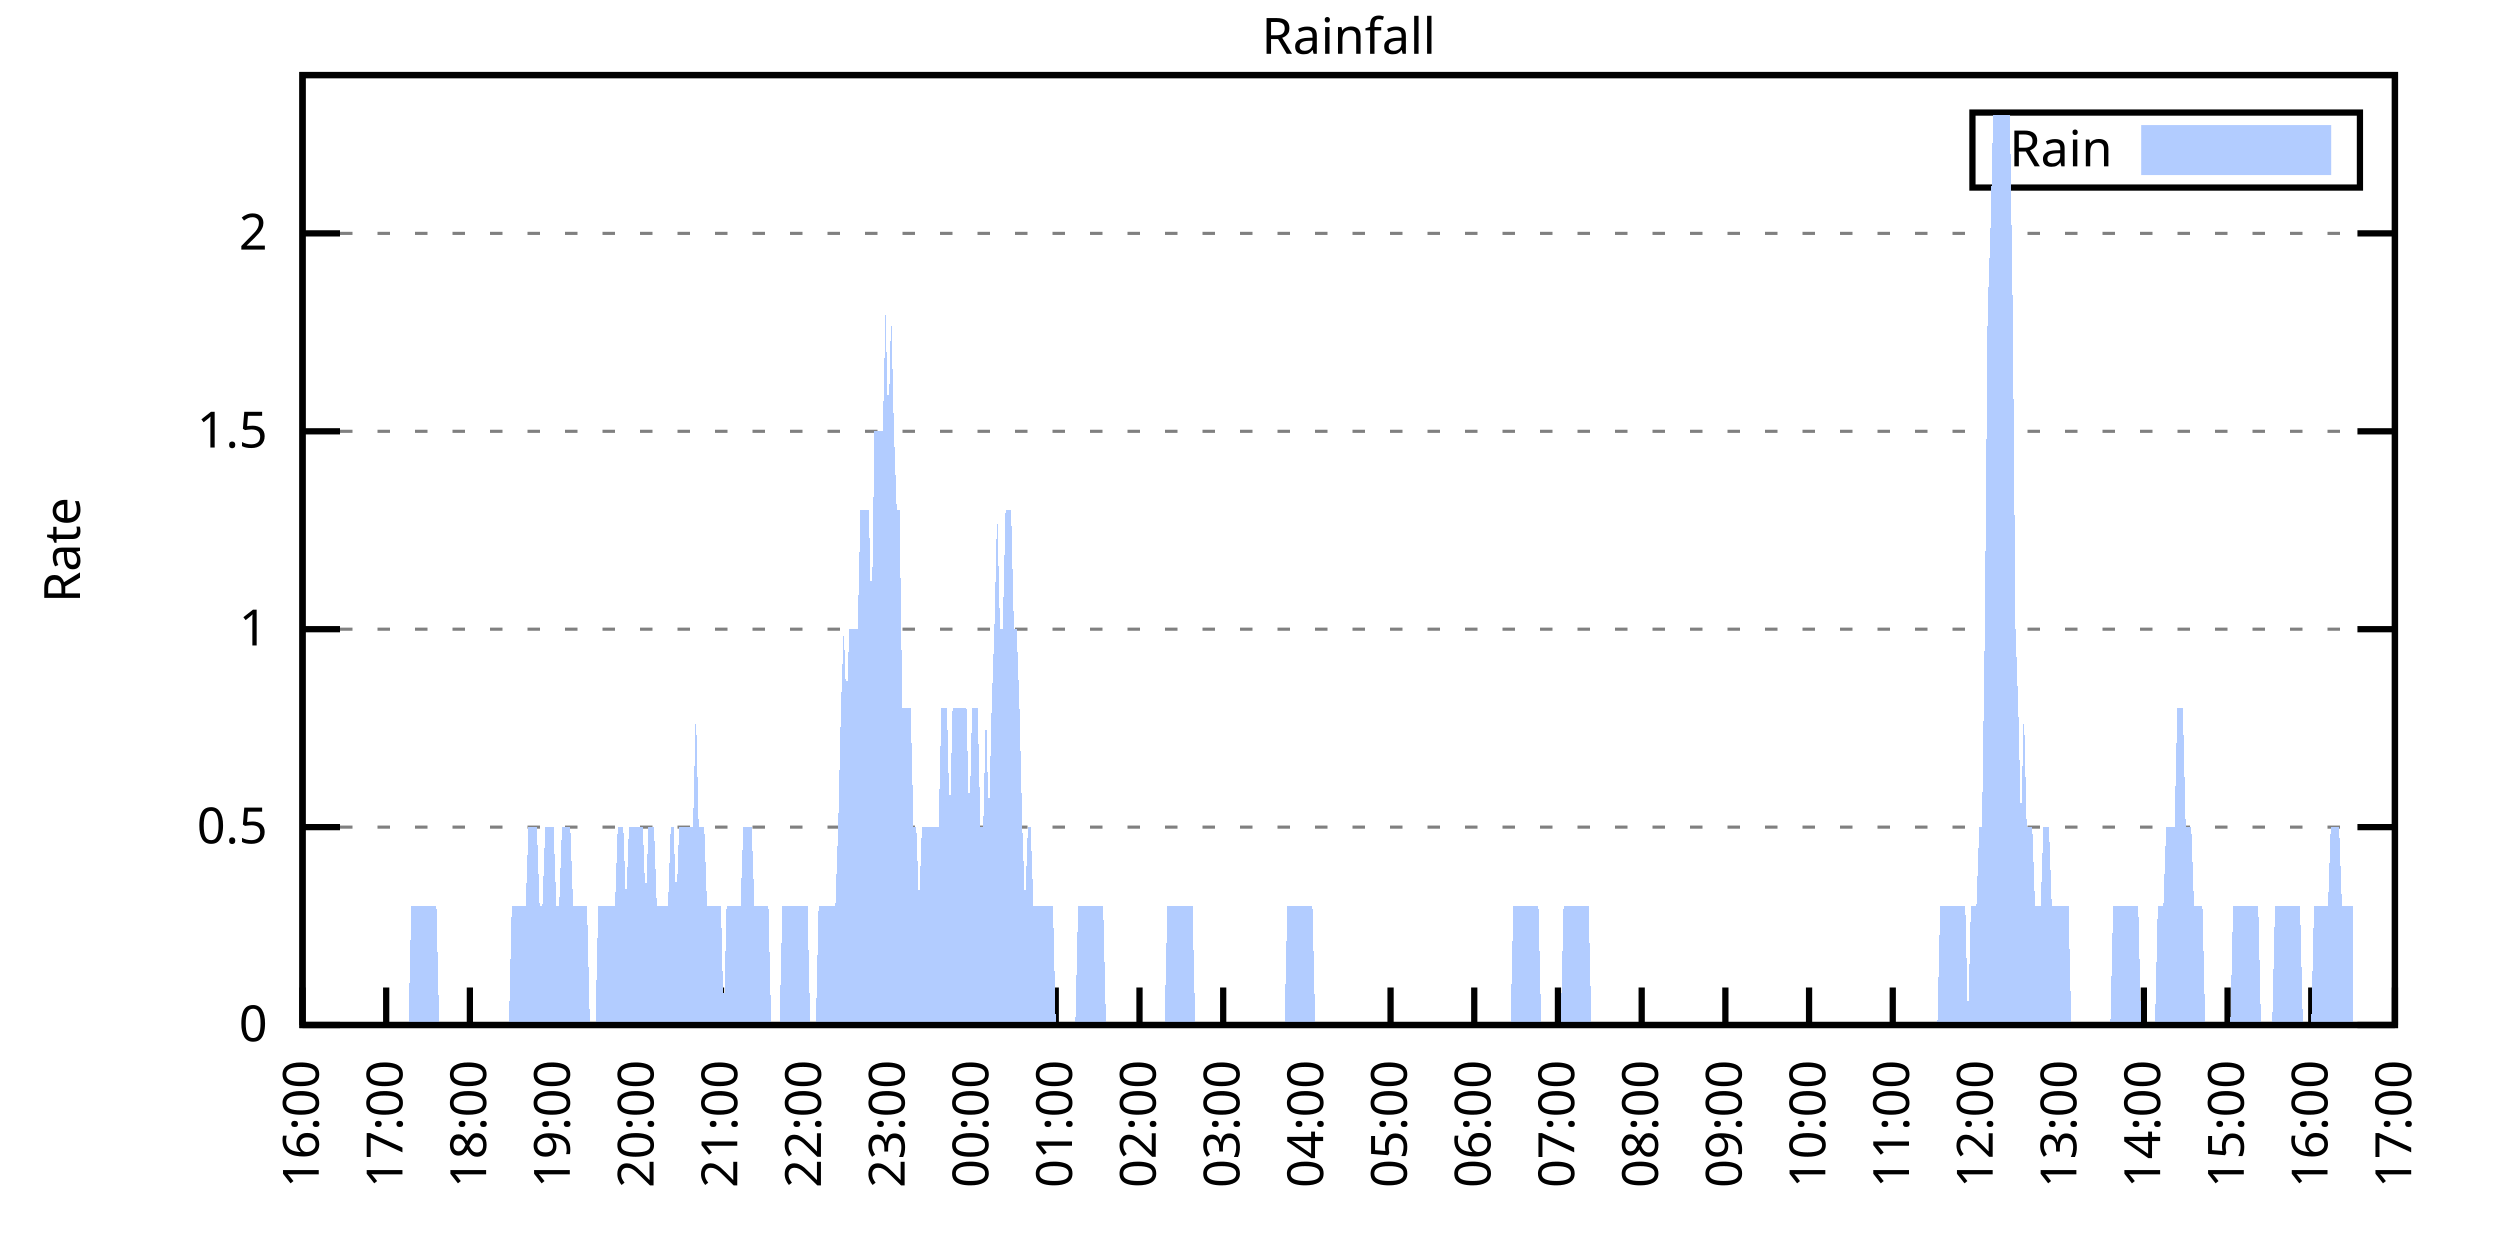
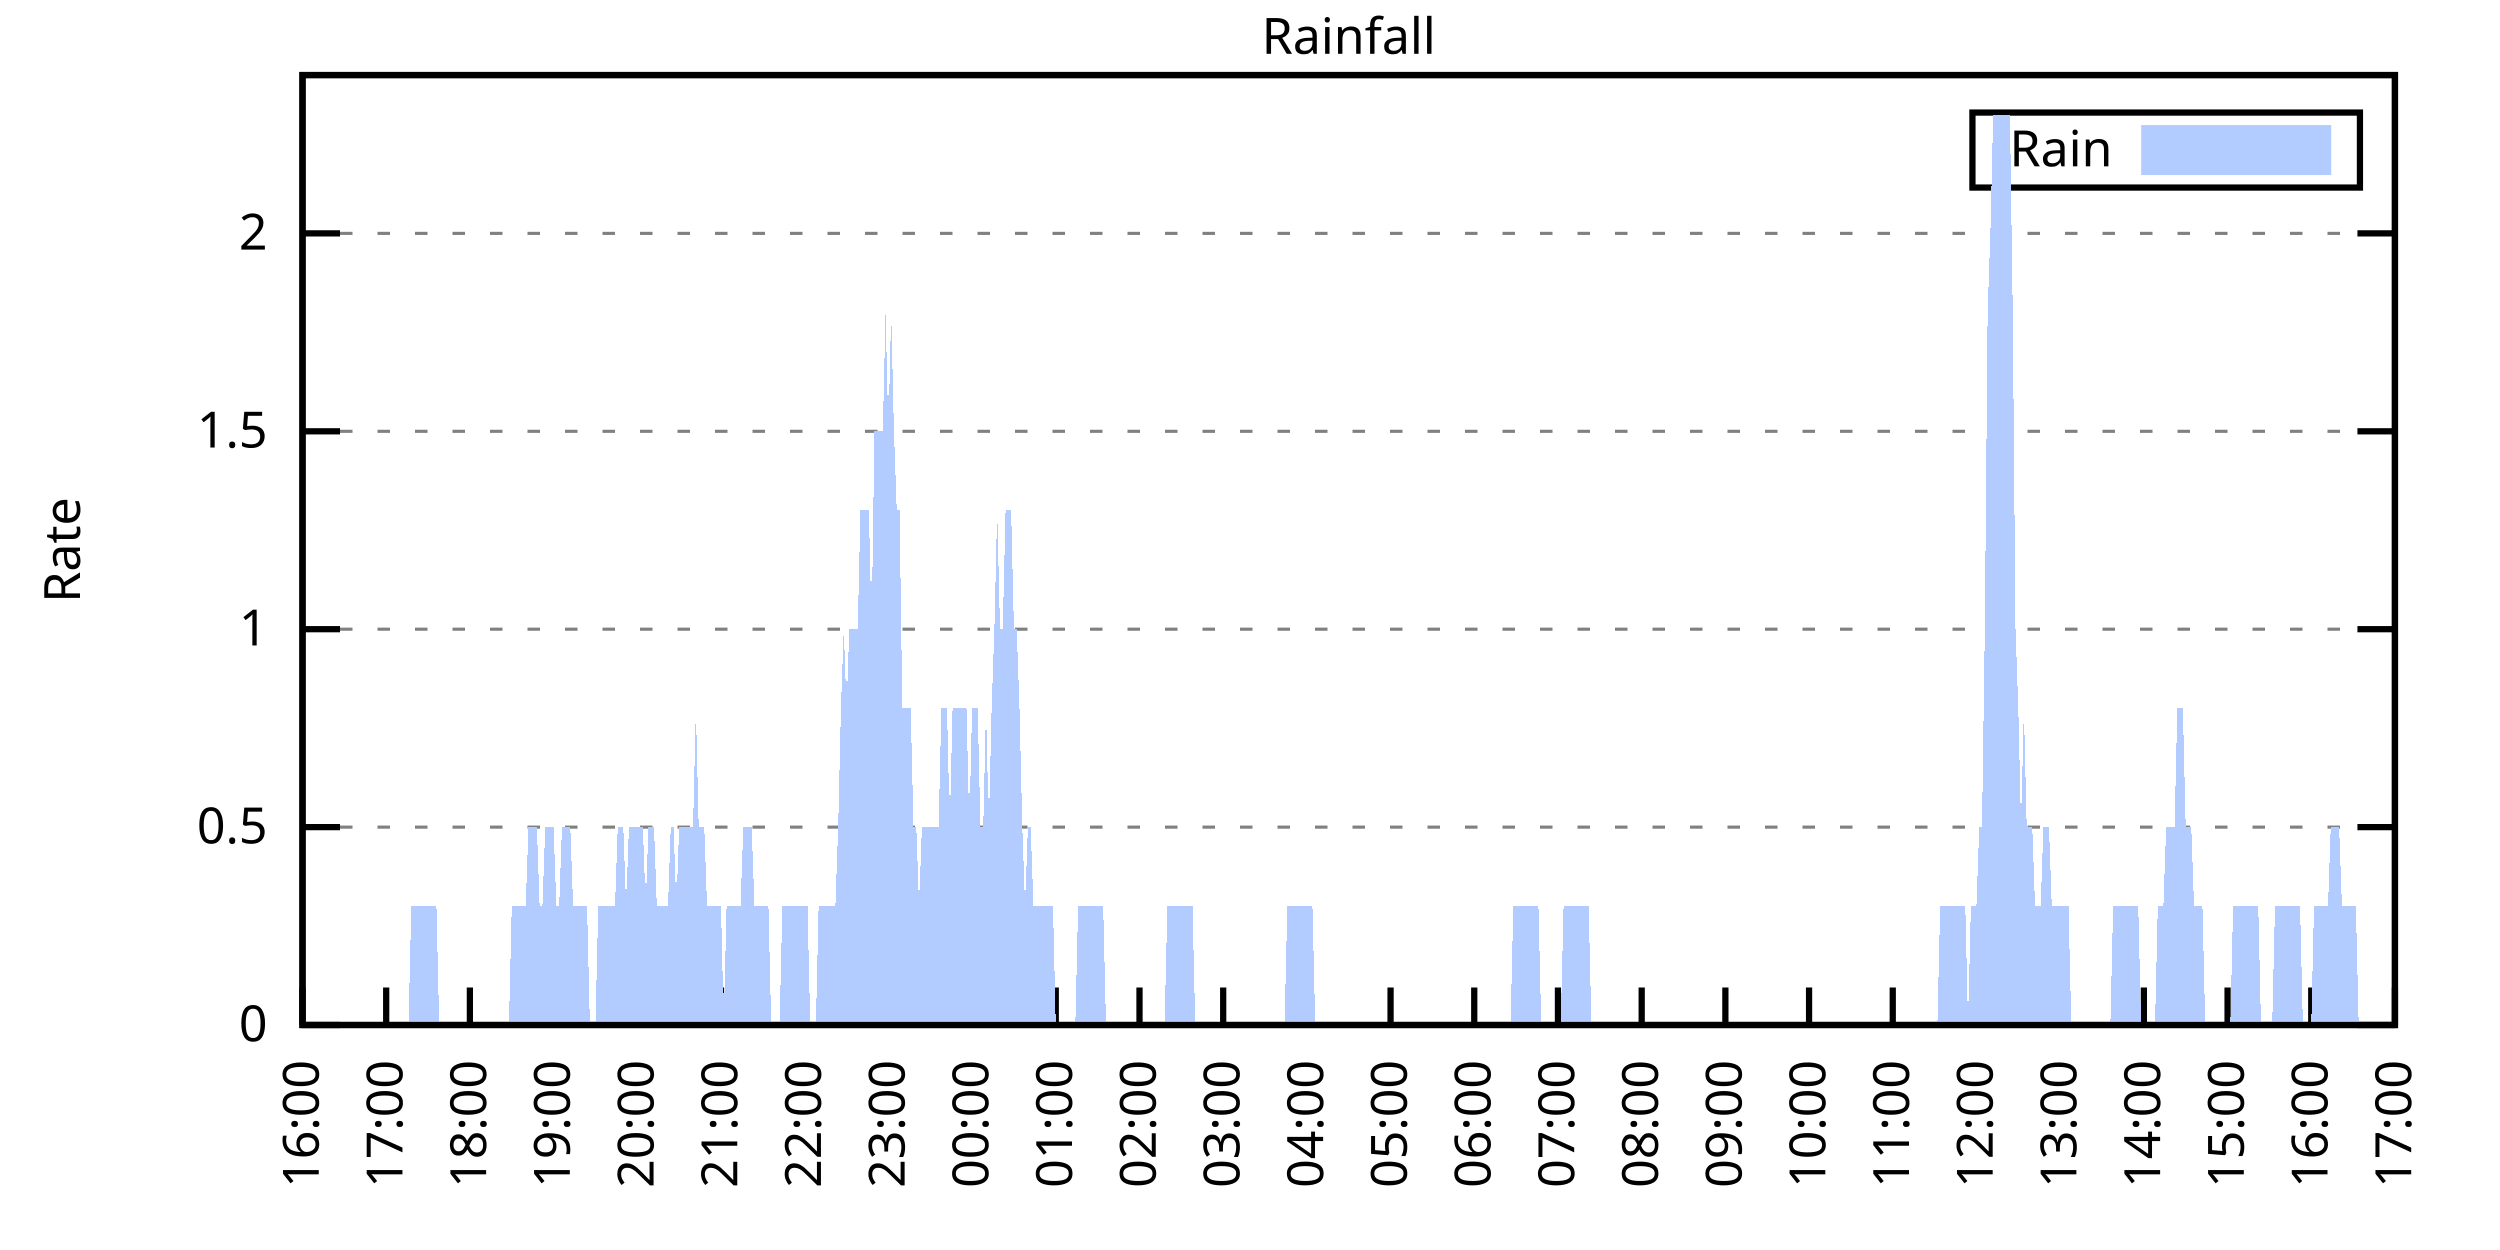
<svg xmlns="http://www.w3.org/2000/svg" xmlns:xlink="http://www.w3.org/1999/xlink" width="400" height="200" viewBox="0 0 400 200">
  <g id="gnuplot_canvas">
    <rect x="0" y="0" width="400" height="200" fill="none" />
    <defs>
      <circle id="gpDot" r="0.5" stroke-width="0.5" stroke="currentColor" />
      <path id="gpPt0" stroke-width="0.333" stroke="currentColor" d="M-1,0 h2 M0,-1 v2" />
      <path id="gpPt1" stroke-width="0.333" stroke="currentColor" d="M-1,-1 L1,1 M1,-1 L-1,1" />
      <path id="gpPt2" stroke-width="0.333" stroke="currentColor" d="M-1,0 L1,0 M0,-1 L0,1 M-1,-1 L1,1 M-1,1 L1,-1" />
      <rect id="gpPt3" stroke-width="0.333" stroke="currentColor" x="-1" y="-1" width="2" height="2" />
      <rect id="gpPt4" stroke-width="0.333" stroke="currentColor" fill="currentColor" x="-1" y="-1" width="2" height="2" />
      <circle id="gpPt5" stroke-width="0.333" stroke="currentColor" cx="0" cy="0" r="1" />
      <use xlink:href="#gpPt5" id="gpPt6" fill="currentColor" stroke="none" />
      <path id="gpPt7" stroke-width="0.333" stroke="currentColor" d="M0,-1.33 L-1.33,0.67 L1.33,0.67 z" />
      <use xlink:href="#gpPt7" id="gpPt8" fill="currentColor" stroke="none" />
      <use xlink:href="#gpPt7" id="gpPt9" stroke="currentColor" transform="rotate(180)" />
      <use xlink:href="#gpPt9" id="gpPt10" fill="currentColor" stroke="none" />
      <use xlink:href="#gpPt3" id="gpPt11" stroke="currentColor" transform="rotate(45)" />
      <use xlink:href="#gpPt11" id="gpPt12" fill="currentColor" stroke="none" />
      <path id="gpPt13" stroke-width="0.333" stroke="currentColor" d="M0,1.330 L1.265,0.411 L0.782,-1.067 L-0.782,-1.076 L-1.265,0.411 z" />
      <use xlink:href="#gpPt13" id="gpPt14" fill="currentColor" stroke="none" />
      <filter id="textbox" filterUnits="objectBoundingBox" x="0" y="0" height="1" width="1">
        <feFlood flood-color="white" flood-opacity="1" result="bgnd" />
        <feComposite in="SourceGraphic" in2="bgnd" operator="atop" />
      </filter>
      <filter id="greybox" filterUnits="objectBoundingBox" x="0" y="0" height="1" width="1">
        <feFlood flood-color="lightgrey" flood-opacity="1" result="grey" />
        <feComposite in="SourceGraphic" in2="grey" operator="atop" />
      </filter>
    </defs>
    <g fill="none" color="white" stroke="currentColor" stroke-width="1.00" stroke-linecap="butt" stroke-linejoin="miter">
</g>
    <g fill="none" color="black" stroke="currentColor" stroke-width="1.00" stroke-linecap="butt" stroke-linejoin="miter">
      <g stroke="none" shape-rendering="crispEdges">
        <polygon fill="rgb(255, 255, 255)" points="48.40,164.00 383.18,164.00 383.18,12.02 48.40,12.02 " />
      </g>
    </g>
    <g fill="none" color="black" stroke="currentColor" stroke-width="1.00" stroke-linecap="butt" stroke-linejoin="miter">
</g>
    <g fill="none" color="black" stroke="black" stroke-width="0.50" stroke-linecap="butt" stroke-linejoin="miter">
</g>
    <g fill="none" color="gray" stroke="currentColor" stroke-width="0.50" stroke-linecap="butt" stroke-linejoin="miter">
      <path stroke="gray" stroke-dasharray="2,4" class="gridline" d="M48.40,164.00 L383.19,164.00  " />
    </g>
    <g fill="none" color="gray" stroke="gray" stroke-width="1.00" stroke-linecap="butt" stroke-linejoin="miter">
</g>
    <g fill="none" color="black" stroke="currentColor" stroke-width="1.00" stroke-linecap="butt" stroke-linejoin="miter">
      <path stroke="black" d="M48.40,164.00 L54.40,164.00 M383.19,164.00 L377.19,164.00  " />
      <g transform="translate(42.80,166.60)" stroke="none" fill="black" font-family="Sans" font-size="8.00" text-anchor="end">
        <text>
          <tspan font-family="Sans"> 0</tspan>
        </text>
      </g>
    </g>
    <g fill="none" color="black" stroke="currentColor" stroke-width="1.00" stroke-linecap="butt" stroke-linejoin="miter">
</g>
    <g fill="none" color="black" stroke="black" stroke-width="0.50" stroke-linecap="butt" stroke-linejoin="miter">
</g>
    <g fill="none" color="gray" stroke="currentColor" stroke-width="0.50" stroke-linecap="butt" stroke-linejoin="miter">
      <path stroke="gray" stroke-dasharray="2,4" class="gridline" d="M48.40,132.34 L383.19,132.34  " />
    </g>
    <g fill="none" color="gray" stroke="gray" stroke-width="1.00" stroke-linecap="butt" stroke-linejoin="miter">
</g>
    <g fill="none" color="black" stroke="currentColor" stroke-width="1.00" stroke-linecap="butt" stroke-linejoin="miter">
      <path stroke="black" d="M48.40,132.34 L54.40,132.34 M383.19,132.34 L377.19,132.34  " />
      <g transform="translate(42.80,134.94)" stroke="none" fill="black" font-family="Sans" font-size="8.00" text-anchor="end">
        <text>
          <tspan font-family="Sans"> 0.5</tspan>
        </text>
      </g>
    </g>
    <g fill="none" color="black" stroke="currentColor" stroke-width="1.00" stroke-linecap="butt" stroke-linejoin="miter">
</g>
    <g fill="none" color="black" stroke="black" stroke-width="0.50" stroke-linecap="butt" stroke-linejoin="miter">
</g>
    <g fill="none" color="gray" stroke="currentColor" stroke-width="0.50" stroke-linecap="butt" stroke-linejoin="miter">
      <path stroke="gray" stroke-dasharray="2,4" class="gridline" d="M48.40,100.67 L383.19,100.67  " />
    </g>
    <g fill="none" color="gray" stroke="gray" stroke-width="1.00" stroke-linecap="butt" stroke-linejoin="miter">
</g>
    <g fill="none" color="black" stroke="currentColor" stroke-width="1.00" stroke-linecap="butt" stroke-linejoin="miter">
      <path stroke="black" d="M48.40,100.67 L54.40,100.67 M383.19,100.67 L377.19,100.67  " />
      <g transform="translate(42.80,103.27)" stroke="none" fill="black" font-family="Sans" font-size="8.00" text-anchor="end">
        <text>
          <tspan font-family="Sans"> 1</tspan>
        </text>
      </g>
    </g>
    <g fill="none" color="black" stroke="currentColor" stroke-width="1.00" stroke-linecap="butt" stroke-linejoin="miter">
</g>
    <g fill="none" color="black" stroke="black" stroke-width="0.50" stroke-linecap="butt" stroke-linejoin="miter">
</g>
    <g fill="none" color="gray" stroke="currentColor" stroke-width="0.50" stroke-linecap="butt" stroke-linejoin="miter">
      <path stroke="gray" stroke-dasharray="2,4" class="gridline" d="M48.40,69.01 L383.19,69.01  " />
    </g>
    <g fill="none" color="gray" stroke="gray" stroke-width="1.00" stroke-linecap="butt" stroke-linejoin="miter">
</g>
    <g fill="none" color="black" stroke="currentColor" stroke-width="1.00" stroke-linecap="butt" stroke-linejoin="miter">
      <path stroke="black" d="M48.40,69.01 L54.40,69.01 M383.19,69.01 L377.19,69.01  " />
      <g transform="translate(42.80,71.61)" stroke="none" fill="black" font-family="Sans" font-size="8.00" text-anchor="end">
        <text>
          <tspan font-family="Sans"> 1.5</tspan>
        </text>
      </g>
    </g>
    <g fill="none" color="black" stroke="currentColor" stroke-width="1.00" stroke-linecap="butt" stroke-linejoin="miter">
</g>
    <g fill="none" color="black" stroke="black" stroke-width="0.50" stroke-linecap="butt" stroke-linejoin="miter">
</g>
    <g fill="none" color="gray" stroke="currentColor" stroke-width="0.50" stroke-linecap="butt" stroke-linejoin="miter">
      <path stroke="gray" stroke-dasharray="2,4" class="gridline" d="M48.40,37.34 L383.19,37.34  " />
    </g>
    <g fill="none" color="gray" stroke="gray" stroke-width="1.00" stroke-linecap="butt" stroke-linejoin="miter">
</g>
    <g fill="none" color="black" stroke="currentColor" stroke-width="1.00" stroke-linecap="butt" stroke-linejoin="miter">
      <path stroke="black" d="M48.40,37.34 L54.40,37.34 M383.19,37.34 L377.19,37.34  " />
      <g transform="translate(42.80,39.94)" stroke="none" fill="black" font-family="Sans" font-size="8.00" text-anchor="end">
        <text>
          <tspan font-family="Sans"> 2</tspan>
        </text>
      </g>
    </g>
    <g fill="none" color="black" stroke="currentColor" stroke-width="1.00" stroke-linecap="butt" stroke-linejoin="miter">
      <path stroke="black" d="M48.40,164.00 L48.40,158.00  " />
      <g transform="translate(51.00,169.60) rotate(270.00)" stroke="none" fill="black" font-family="Sans" font-size="8.00" text-anchor="end">
        <text>
          <tspan font-family="Sans">16:00</tspan>
        </text>
      </g>
    </g>
    <g fill="none" color="black" stroke="currentColor" stroke-width="1.00" stroke-linecap="butt" stroke-linejoin="miter">
      <path stroke="black" d="M61.79,164.00 L61.79,158.00  " />
      <g transform="translate(64.39,169.60) rotate(270.00)" stroke="none" fill="black" font-family="Sans" font-size="8.00" text-anchor="end">
        <text>
          <tspan font-family="Sans">17:00</tspan>
        </text>
      </g>
    </g>
    <g fill="none" color="black" stroke="currentColor" stroke-width="1.00" stroke-linecap="butt" stroke-linejoin="miter">
      <path stroke="black" d="M75.18,164.00 L75.18,158.00  " />
      <g transform="translate(77.78,169.60) rotate(270.00)" stroke="none" fill="black" font-family="Sans" font-size="8.00" text-anchor="end">
        <text>
          <tspan font-family="Sans">18:00</tspan>
        </text>
      </g>
    </g>
    <g fill="none" color="black" stroke="currentColor" stroke-width="1.00" stroke-linecap="butt" stroke-linejoin="miter">
      <path stroke="black" d="M88.57,164.00 L88.57,158.00  " />
      <g transform="translate(91.17,169.60) rotate(270.00)" stroke="none" fill="black" font-family="Sans" font-size="8.00" text-anchor="end">
        <text>
          <tspan font-family="Sans">19:00</tspan>
        </text>
      </g>
    </g>
    <g fill="none" color="black" stroke="currentColor" stroke-width="1.00" stroke-linecap="butt" stroke-linejoin="miter">
      <path stroke="black" d="M101.97,164.00 L101.97,158.00  " />
      <g transform="translate(104.57,169.60) rotate(270.00)" stroke="none" fill="black" font-family="Sans" font-size="8.00" text-anchor="end">
        <text>
          <tspan font-family="Sans">20:00</tspan>
        </text>
      </g>
    </g>
    <g fill="none" color="black" stroke="currentColor" stroke-width="1.00" stroke-linecap="butt" stroke-linejoin="miter">
      <path stroke="black" d="M115.36,164.00 L115.36,158.00  " />
      <g transform="translate(117.96,169.60) rotate(270.00)" stroke="none" fill="black" font-family="Sans" font-size="8.00" text-anchor="end">
        <text>
          <tspan font-family="Sans">21:00</tspan>
        </text>
      </g>
    </g>
    <g fill="none" color="black" stroke="currentColor" stroke-width="1.00" stroke-linecap="butt" stroke-linejoin="miter">
      <path stroke="black" d="M128.75,164.00 L128.75,158.00  " />
      <g transform="translate(131.35,169.60) rotate(270.00)" stroke="none" fill="black" font-family="Sans" font-size="8.00" text-anchor="end">
        <text>
          <tspan font-family="Sans">22:00</tspan>
        </text>
      </g>
    </g>
    <g fill="none" color="black" stroke="currentColor" stroke-width="1.00" stroke-linecap="butt" stroke-linejoin="miter">
      <path stroke="black" d="M142.14,164.00 L142.14,158.00  " />
      <g transform="translate(144.74,169.60) rotate(270.00)" stroke="none" fill="black" font-family="Sans" font-size="8.00" text-anchor="end">
        <text>
          <tspan font-family="Sans">23:00</tspan>
        </text>
      </g>
    </g>
    <g fill="none" color="black" stroke="currentColor" stroke-width="1.00" stroke-linecap="butt" stroke-linejoin="miter">
      <path stroke="black" d="M155.53,164.00 L155.53,158.00  " />
      <g transform="translate(158.13,169.60) rotate(270.00)" stroke="none" fill="black" font-family="Sans" font-size="8.00" text-anchor="end">
        <text>
          <tspan font-family="Sans">00:00</tspan>
        </text>
      </g>
    </g>
    <g fill="none" color="black" stroke="currentColor" stroke-width="1.00" stroke-linecap="butt" stroke-linejoin="miter">
      <path stroke="black" d="M168.92,164.00 L168.92,158.00  " />
      <g transform="translate(171.52,169.60) rotate(270.00)" stroke="none" fill="black" font-family="Sans" font-size="8.00" text-anchor="end">
        <text>
          <tspan font-family="Sans">01:00</tspan>
        </text>
      </g>
    </g>
    <g fill="none" color="black" stroke="currentColor" stroke-width="1.00" stroke-linecap="butt" stroke-linejoin="miter">
      <path stroke="black" d="M182.32,164.00 L182.32,158.00  " />
      <g transform="translate(184.92,169.60) rotate(270.00)" stroke="none" fill="black" font-family="Sans" font-size="8.00" text-anchor="end">
        <text>
          <tspan font-family="Sans">02:00</tspan>
        </text>
      </g>
    </g>
    <g fill="none" color="black" stroke="currentColor" stroke-width="1.00" stroke-linecap="butt" stroke-linejoin="miter">
      <path stroke="black" d="M195.71,164.00 L195.71,158.00  " />
      <g transform="translate(198.31,169.60) rotate(270.00)" stroke="none" fill="black" font-family="Sans" font-size="8.00" text-anchor="end">
        <text>
          <tspan font-family="Sans">03:00</tspan>
        </text>
      </g>
    </g>
    <g fill="none" color="black" stroke="currentColor" stroke-width="1.00" stroke-linecap="butt" stroke-linejoin="miter">
      <path stroke="black" d="M209.10,164.00 L209.10,158.00  " />
      <g transform="translate(211.70,169.60) rotate(270.00)" stroke="none" fill="black" font-family="Sans" font-size="8.00" text-anchor="end">
        <text>
          <tspan font-family="Sans">04:00</tspan>
        </text>
      </g>
    </g>
    <g fill="none" color="black" stroke="currentColor" stroke-width="1.00" stroke-linecap="butt" stroke-linejoin="miter">
      <path stroke="black" d="M222.49,164.00 L222.49,158.00  " />
      <g transform="translate(225.09,169.60) rotate(270.00)" stroke="none" fill="black" font-family="Sans" font-size="8.00" text-anchor="end">
        <text>
          <tspan font-family="Sans">05:00</tspan>
        </text>
      </g>
    </g>
    <g fill="none" color="black" stroke="currentColor" stroke-width="1.00" stroke-linecap="butt" stroke-linejoin="miter">
      <path stroke="black" d="M235.88,164.00 L235.88,158.00  " />
      <g transform="translate(238.48,169.60) rotate(270.00)" stroke="none" fill="black" font-family="Sans" font-size="8.00" text-anchor="end">
        <text>
          <tspan font-family="Sans">06:00</tspan>
        </text>
      </g>
    </g>
    <g fill="none" color="black" stroke="currentColor" stroke-width="1.00" stroke-linecap="butt" stroke-linejoin="miter">
      <path stroke="black" d="M249.27,164.00 L249.27,158.00  " />
      <g transform="translate(251.87,169.60) rotate(270.00)" stroke="none" fill="black" font-family="Sans" font-size="8.00" text-anchor="end">
        <text>
          <tspan font-family="Sans">07:00</tspan>
        </text>
      </g>
    </g>
    <g fill="none" color="black" stroke="currentColor" stroke-width="1.00" stroke-linecap="butt" stroke-linejoin="miter">
      <path stroke="black" d="M262.67,164.00 L262.67,158.00  " />
      <g transform="translate(265.27,169.60) rotate(270.00)" stroke="none" fill="black" font-family="Sans" font-size="8.00" text-anchor="end">
        <text>
          <tspan font-family="Sans">08:00</tspan>
        </text>
      </g>
    </g>
    <g fill="none" color="black" stroke="currentColor" stroke-width="1.00" stroke-linecap="butt" stroke-linejoin="miter">
      <path stroke="black" d="M276.06,164.00 L276.06,158.00  " />
      <g transform="translate(278.66,169.60) rotate(270.00)" stroke="none" fill="black" font-family="Sans" font-size="8.00" text-anchor="end">
        <text>
          <tspan font-family="Sans">09:00</tspan>
        </text>
      </g>
    </g>
    <g fill="none" color="black" stroke="currentColor" stroke-width="1.00" stroke-linecap="butt" stroke-linejoin="miter">
      <path stroke="black" d="M289.45,164.00 L289.45,158.00  " />
      <g transform="translate(292.05,169.60) rotate(270.00)" stroke="none" fill="black" font-family="Sans" font-size="8.00" text-anchor="end">
        <text>
          <tspan font-family="Sans">10:00</tspan>
        </text>
      </g>
    </g>
    <g fill="none" color="black" stroke="currentColor" stroke-width="1.00" stroke-linecap="butt" stroke-linejoin="miter">
      <path stroke="black" d="M302.84,164.00 L302.84,158.00  " />
      <g transform="translate(305.44,169.60) rotate(270.00)" stroke="none" fill="black" font-family="Sans" font-size="8.00" text-anchor="end">
        <text>
          <tspan font-family="Sans">11:00</tspan>
        </text>
      </g>
    </g>
    <g fill="none" color="black" stroke="currentColor" stroke-width="1.00" stroke-linecap="butt" stroke-linejoin="miter">
      <path stroke="black" d="M316.23,164.00 L316.23,158.00  " />
      <g transform="translate(318.83,169.60) rotate(270.00)" stroke="none" fill="black" font-family="Sans" font-size="8.00" text-anchor="end">
        <text>
          <tspan font-family="Sans">12:00</tspan>
        </text>
      </g>
    </g>
    <g fill="none" color="black" stroke="currentColor" stroke-width="1.00" stroke-linecap="butt" stroke-linejoin="miter">
      <path stroke="black" d="M329.62,164.00 L329.62,158.00  " />
      <g transform="translate(332.22,169.60) rotate(270.00)" stroke="none" fill="black" font-family="Sans" font-size="8.00" text-anchor="end">
        <text>
          <tspan font-family="Sans">13:00</tspan>
        </text>
      </g>
    </g>
    <g fill="none" color="black" stroke="currentColor" stroke-width="1.00" stroke-linecap="butt" stroke-linejoin="miter">
      <path stroke="black" d="M343.02,164.00 L343.02,158.00  " />
      <g transform="translate(345.62,169.60) rotate(270.00)" stroke="none" fill="black" font-family="Sans" font-size="8.00" text-anchor="end">
        <text>
          <tspan font-family="Sans">14:00</tspan>
        </text>
      </g>
    </g>
    <g fill="none" color="black" stroke="currentColor" stroke-width="1.00" stroke-linecap="butt" stroke-linejoin="miter">
      <path stroke="black" d="M356.41,164.00 L356.41,158.00  " />
      <g transform="translate(359.01,169.60) rotate(270.00)" stroke="none" fill="black" font-family="Sans" font-size="8.00" text-anchor="end">
        <text>
          <tspan font-family="Sans">15:00</tspan>
        </text>
      </g>
    </g>
    <g fill="none" color="black" stroke="currentColor" stroke-width="1.00" stroke-linecap="butt" stroke-linejoin="miter">
      <path stroke="black" d="M369.80,164.00 L369.80,158.00  " />
      <g transform="translate(372.40,169.60) rotate(270.00)" stroke="none" fill="black" font-family="Sans" font-size="8.00" text-anchor="end">
        <text>
          <tspan font-family="Sans">16:00</tspan>
        </text>
      </g>
    </g>
    <g fill="none" color="black" stroke="currentColor" stroke-width="1.00" stroke-linecap="butt" stroke-linejoin="miter">
      <path stroke="black" d="M383.19,164.00 L383.19,158.00  " />
      <g transform="translate(385.79,169.60) rotate(270.00)" stroke="none" fill="black" font-family="Sans" font-size="8.00" text-anchor="end">
        <text>
          <tspan font-family="Sans">17:00</tspan>
        </text>
      </g>
    </g>
    <g fill="none" color="black" stroke="currentColor" stroke-width="1.00" stroke-linecap="butt" stroke-linejoin="miter">
</g>
    <g fill="none" color="black" stroke="currentColor" stroke-width="1.00" stroke-linecap="butt" stroke-linejoin="miter">
      <path stroke="black" d="M48.40,12.01 L48.40,164.00 L383.19,164.00 L383.19,12.01 L48.40,12.01 Z  " />
    </g>
    <g fill="none" color="black" stroke="currentColor" stroke-width="1.00" stroke-linecap="butt" stroke-linejoin="miter">
</g>
    <g fill="none" color="black" stroke="currentColor" stroke-width="1.00" stroke-linecap="butt" stroke-linejoin="miter">
      <path stroke="black" d="M315.59,30.01 L315.59,18.01 L377.59,18.01 L377.59,30.01 L315.59,30.01 Z  " />
    </g>
    <g id="Rainfall_plot_1">
      <g fill="none" color="white" stroke="black" stroke-width="2.00" stroke-linecap="butt" stroke-linejoin="miter">
</g>
      <g fill="none" color="black" stroke="currentColor" stroke-width="2.00" stroke-linecap="butt" stroke-linejoin="miter">
        <g transform="translate(337.99,26.61)" stroke="none" fill="black" font-family="Sans" font-size="8.00" text-anchor="end">
          <text>
            <tspan font-family="Sans">Rain</tspan>
          </text>
        </g>
      </g>
      <g fill="none" color="black" stroke="currentColor" stroke-width="2.00" stroke-linecap="butt" stroke-linejoin="miter">
        <g stroke="none" shape-rendering="crispEdges">
          <polygon fill="rgb(178, 204, 255)" points="343.59,27.01 371.99,27.01 371.99,21.01 343.59,21.01 " />
        </g>
        <path stroke="rgb(178, 204, 255)" d="M343.59,27.01 L371.99,27.01 L371.99,21.01 L343.59,21.01 L343.59,27.01 Z  " />
      </g>
      <g fill="none" color="black" stroke="currentColor" stroke-width="2.00" stroke-linecap="butt" stroke-linejoin="miter">
        <g stroke="none" shape-rendering="crispEdges">
-           <polygon fill="rgb(178, 204, 255)" points="55.54,164.00 55.99,164.00 56.43,164.00 56.88,164.00 57.33,164.00 57.77,164.00 58.22,164.00 58.67,164.00 59.11,164.00 59.56,164.00 60.01,164.00 60.45,164.00 60.90,164.00 61.35,164.00 61.79,164.00 62.24,164.00 62.68,164.00 63.13,164.00 63.58,164.00 64.02,164.00 64.47,164.00 64.92,164.00 65.36,164.00 65.81,145.00 66.26,145.00 66.70,145.00 67.15,145.00 67.59,145.00 68.04,145.00 68.49,145.00 68.93,145.00 69.38,145.00 69.83,145.00 70.27,164.00 70.72,164.00 71.17,164.00 71.61,164.00 72.06,164.00 72.50,164.00 72.95,164.00 73.40,164.00 73.84,164.00 74.29,164.00 74.74,164.00 75.18,164.00 75.63,164.00 76.08,164.00 76.52,164.00 76.97,164.00 77.42,164.00 77.86,164.00 78.31,164.00 78.75,164.00 79.20,164.00 79.65,164.00 80.09,164.00 80.54,164.00 80.99,164.00 81.43,164.00 81.88,145.00 82.33,145.00 82.77,145.00 83.22,145.00 83.66,145.00 84.11,145.00 84.56,132.34 85.00,132.34 85.45,132.34 85.90,132.34 86.34,145.00 86.79,145.00 87.24,132.34 87.68,132.34 88.13,132.34 88.57,132.34 89.02,145.00 89.47,145.00 89.91,132.34 90.36,132.34 90.81,132.34 91.25,132.34 91.70,145.00 92.15,145.00 92.59,145.00 93.04,145.00 93.49,145.00 93.93,145.00 94.38,164.00 94.82,164.00 95.27,164.00 95.72,145.00 96.16,145.00 96.61,145.00 97.06,145.00 97.50,145.00 97.95,145.00 98.40,145.00 98.84,132.34 99.29,132.34 99.73,132.34 100.18,145.00 100.63,132.34 101.07,132.34 101.52,132.34 101.97,132.34 102.41,132.34 102.86,132.34 103.31,145.00 103.75,132.34 104.20,132.34 104.64,132.34 105.09,145.00 105.54,145.00 105.98,145.00 106.43,145.00 106.88,145.00 107.32,132.34 107.77,132.34 108.22,145.00 108.66,132.34 109.11,132.34 109.55,132.34 110.00,132.34 110.45,132.34 110.89,132.34 111.34,113.34 111.79,132.34 112.23,132.34 112.68,132.34 113.13,145.00 113.57,145.00 114.02,145.00 114.47,145.00 114.91,145.00 115.36,145.00 115.80,164.00 116.25,145.00 116.70,145.00 117.14,145.00 117.59,145.00 118.04,145.00 118.48,145.00 118.93,132.34 119.38,132.34 119.82,132.34 120.27,132.34 120.71,145.00 121.16,145.00 121.61,145.00 122.05,145.00 122.50,145.00 122.95,145.00 123.39,164.00 123.84,164.00 124.29,164.00 124.73,164.00 125.18,145.00 125.62,145.00 126.07,145.00 126.52,145.00 126.96,145.00 127.41,145.00 127.86,145.00 128.30,145.00 128.75,145.00 129.20,145.00 129.64,164.00 130.09,164.00 130.54,164.00 130.98,145.00 131.43,145.00 131.87,145.00 132.32,145.00 132.77,145.00 133.21,145.00 133.66,145.00 134.11,132.34 134.55,113.34 135.00,100.67 135.45,113.34 135.89,100.67 136.34,100.67 136.78,100.67 137.23,100.67 137.68,81.67 138.12,81.67 138.57,81.67 139.02,81.67 139.46,100.67 139.91,69.01 140.36,69.01 140.80,69.01 141.25,69.01 141.69,50.01 142.14,69.01 142.59,50.01 143.03,69.01 143.48,81.67 143.93,81.67 144.37,113.34 144.82,113.34 145.27,113.34 145.71,113.34 146.16,132.34 146.61,132.34 147.05,145.00 147.50,132.34 147.94,132.34 148.39,132.34 148.84,132.34 149.28,132.34 149.73,132.34 150.18,132.34 150.62,113.34 151.07,113.34 151.52,113.34 151.96,132.34 152.41,113.34 152.85,113.34 153.30,113.34 153.75,113.34 154.19,113.34 154.64,113.34 155.09,132.34 155.53,113.34 155.98,113.34 156.43,113.34 156.87,132.34 157.32,132.34 157.76,113.34 158.21,132.34 158.66,113.34 159.10,100.67 159.55,81.67 160.00,100.67 160.44,100.67 160.89,81.67 161.34,81.67 161.78,81.67 162.23,100.67 162.67,100.67 163.12,113.34 163.57,132.34 164.01,145.00 164.46,132.34 164.91,132.34 165.35,145.00 165.80,145.00 166.25,145.00 166.69,145.00 167.14,145.00 167.59,145.00 168.03,145.00 168.48,145.00 168.92,164.00 169.37,164.00 169.82,164.00 170.26,164.00 170.71,164.00 171.16,164.00 171.60,164.00 172.05,164.00 172.50,145.00 172.94,145.00 173.39,145.00 173.83,145.00 174.28,145.00 174.73,145.00 175.17,145.00 175.62,145.00 176.07,145.00 176.51,145.00 176.96,164.00 177.41,164.00 177.85,164.00 178.30,164.00 178.74,164.00 179.19,164.00 179.64,164.00 180.08,164.00 180.53,164.00 180.98,164.00 181.42,164.00 181.87,164.00 182.32,164.00 182.76,164.00 183.21,164.00 183.66,164.00 184.10,164.00 184.55,164.00 184.99,164.00 185.44,164.00 185.89,164.00 186.33,164.00 186.78,145.00 187.23,145.00 187.67,145.00 188.12,145.00 188.57,145.00 189.01,145.00 189.46,145.00 189.90,145.00 190.35,145.00 190.80,145.00 191.24,164.00 191.69,164.00 192.14,164.00 192.58,164.00 193.03,164.00 193.48,164.00 193.92,164.00 194.37,164.00 194.81,164.00 195.26,164.00 195.71,164.00 196.15,164.00 196.60,164.00 197.05,164.00 197.49,164.00 197.94,164.00 198.39,164.00 198.83,164.00 199.28,164.00 199.73,164.00 200.17,164.00 200.62,164.00 201.06,164.00 201.51,164.00 201.96,164.00 202.40,164.00 202.85,164.00 203.30,164.00 203.74,164.00 204.19,164.00 204.64,164.00 205.08,164.00 205.53,164.00 205.97,145.00 206.42,145.00 206.87,145.00 207.31,145.00 207.76,145.00 208.21,145.00 208.65,145.00 209.10,145.00 209.55,145.00 209.99,145.00 210.44,164.00 210.88,164.00 211.33,164.00 211.78,164.00 212.22,164.00 212.67,164.00 213.12,164.00 213.56,164.00 214.01,164.00 214.46,164.00 214.90,164.00 215.35,164.00 215.80,164.00 216.24,164.00 216.69,164.00 217.13,164.00 217.58,164.00 218.03,164.00 218.47,164.00 218.92,164.00 219.37,164.00 219.81,164.00 220.26,164.00 220.71,164.00 221.15,164.00 221.60,164.00 222.04,164.00 222.49,164.00 222.94,164.00 223.38,164.00 223.83,164.00 224.28,164.00 224.72,164.00 225.17,164.00 225.62,164.00 226.06,164.00 226.51,164.00 226.95,164.00 227.40,164.00 227.85,164.00 228.29,164.00 228.74,164.00 229.19,164.00 229.63,164.00 230.08,164.00 230.53,164.00 230.97,164.00 231.42,164.00 231.86,164.00 232.31,164.00 232.76,164.00 233.20,164.00 233.65,164.00 234.10,164.00 234.54,164.00 234.99,164.00 235.44,164.00 235.88,164.00 236.33,164.00 236.78,164.00 237.22,164.00 237.67,164.00 238.11,164.00 238.56,164.00 239.01,164.00 239.45,164.00 239.90,164.00 240.35,164.00 240.79,164.00 241.24,164.00 241.69,164.00 242.13,145.00 242.58,145.00 243.02,145.00 243.47,145.00 243.92,145.00 244.36,145.00 244.81,145.00 245.26,145.00 245.70,145.00 246.15,145.00 246.60,164.00 247.04,164.00 247.49,164.00 247.93,164.00 248.38,164.00 248.83,164.00 249.27,164.00 249.72,164.00 250.17,145.00 250.61,145.00 251.06,145.00 251.51,145.00 251.95,145.00 252.40,145.00 252.85,145.00 253.29,145.00 253.74,145.00 254.18,145.00 254.63,164.00 255.08,164.00 255.52,164.00 255.97,164.00 256.42,164.00 256.86,164.00 257.31,164.00 257.76,164.00 258.20,164.00 258.65,164.00 259.09,164.00 259.54,164.00 259.99,164.00 260.43,164.00 260.88,164.00 261.33,164.00 261.77,164.00 262.22,164.00 262.67,164.00 263.11,164.00 263.56,164.00 264.00,164.00 264.45,164.00 264.90,164.00 265.34,164.00 265.79,164.00 266.24,164.00 266.68,164.00 267.13,164.00 267.58,164.00 268.02,164.00 268.47,164.00 268.92,164.00 269.36,164.00 269.81,164.00 270.25,164.00 270.70,164.00 271.15,164.00 271.59,164.00 272.04,164.00 272.49,164.00 272.93,164.00 273.38,164.00 273.83,164.00 274.27,164.00 274.72,164.00 275.16,164.00 275.61,164.00 276.06,164.00 276.50,164.00 276.95,164.00 277.40,164.00 277.84,164.00 278.29,164.00 278.74,164.00 279.18,164.00 279.63,164.00 280.07,164.00 280.52,164.00 280.97,164.00 281.41,164.00 281.86,164.00 282.31,164.00 282.75,164.00 283.20,164.00 283.65,164.00 284.09,164.00 284.54,164.00 284.98,164.00 285.43,164.00 285.88,164.00 286.32,164.00 286.77,164.00 287.22,164.00 287.66,164.00 288.11,164.00 288.56,164.00 289.00,164.00 289.45,164.00 289.90,164.00 290.34,164.00 290.79,164.00 291.23,164.00 291.68,164.00 292.13,164.00 292.57,164.00 293.02,164.00 293.47,164.00 293.91,164.00 294.36,164.00 294.81,164.00 295.25,164.00 295.70,164.00 296.14,164.00 296.59,164.00 297.04,164.00 297.48,164.00 297.93,164.00 298.38,164.00 298.82,164.00 299.27,164.00 299.72,164.00 300.16,164.00 300.61,164.00 301.05,164.00 301.50,164.00 301.95,164.00 302.39,164.00 302.84,164.00 303.29,164.00 303.73,164.00 304.18,164.00 304.63,164.00 305.07,164.00 305.52,164.00 305.97,164.00 306.41,164.00 306.86,164.00 307.30,164.00 307.75,164.00 308.20,164.00 308.64,164.00 309.09,164.00 309.54,164.00 309.98,164.00 310.43,145.00 310.88,145.00 311.32,145.00 311.77,145.00 312.21,145.00 312.66,145.00 313.11,145.00 313.55,145.00 314.00,145.00 314.45,145.00 314.89,164.00 315.34,145.00 315.79,145.00 316.23,145.00 316.68,132.34 317.12,132.34 317.57,100.67 318.02,50.01 318.46,37.34 318.91,18.34 319.36,18.34 319.80,18.34 320.25,18.34 320.70,18.34 321.14,18.34 321.59,18.34 322.04,50.01 322.48,100.67 322.93,113.34 323.37,132.34 323.82,113.34 324.27,132.34 324.71,132.34 325.16,132.34 325.61,145.00 326.05,145.00 326.50,145.00 326.95,132.34 327.39,132.34 327.84,132.34 328.28,145.00 328.73,145.00 329.18,145.00 329.62,145.00 330.07,145.00 330.52,145.00 330.96,145.00 331.41,164.00 331.86,164.00 332.30,164.00 332.75,164.00 333.19,164.00 333.64,164.00 334.09,164.00 334.53,164.00 334.98,164.00 335.43,164.00 335.87,164.00 336.32,164.00 336.77,164.00 337.21,164.00 337.66,164.00 338.10,145.00 338.55,145.00 339.00,145.00 339.44,145.00 339.89,145.00 340.34,145.00 340.78,145.00 341.23,145.00 341.68,145.00 342.12,145.00 342.57,164.00 343.02,164.00 343.46,164.00 343.91,164.00 344.35,164.00 344.80,164.00 345.25,145.00 345.69,145.00 346.14,145.00 346.59,132.34 347.03,132.34 347.48,132.34 347.93,132.34 348.37,113.34 348.82,113.34 349.26,113.34 349.71,132.34 350.16,132.34 350.60,132.34 351.05,145.00 351.50,145.00 351.94,145.00 352.39,145.00 352.84,164.00 353.28,164.00 353.73,164.00 354.17,164.00 354.62,164.00 355.07,164.00 355.51,164.00 355.96,164.00 356.41,164.00 356.85,164.00 357.30,145.00 357.75,145.00 358.19,145.00 358.64,145.00 359.09,145.00 359.53,145.00 359.98,145.00 360.42,145.00 360.87,145.00 361.32,145.00 361.76,164.00 362.21,164.00 362.66,164.00 363.10,164.00 363.55,164.00 364.00,145.00 364.44,145.00 364.89,145.00 365.33,145.00 365.78,145.00 366.23,145.00 366.67,145.00 367.12,145.00 367.57,145.00 368.01,145.00 368.46,164.00 368.91,164.00 369.35,164.00 369.80,164.00 370.24,145.00 370.69,145.00 371.14,145.00 371.58,145.00 372.03,145.00 372.48,145.00 372.92,132.34 373.37,132.34 373.82,132.34 374.26,132.34 374.71,145.00 375.16,145.00 375.60,145.00 376.05,145.00 376.49,145.00 376.49,164.00 55.54,164.00 " />
+           <polygon fill="rgb(178, 204, 255)" points="58.67,164.00 59.11,164.00 59.56,164.00 60.01,164.00 60.45,164.00 60.90,164.00 61.35,164.00 61.79,164.00 62.24,164.00 62.68,164.00 63.13,164.00 63.58,164.00 64.02,164.00 64.47,164.00 64.92,164.00 65.36,164.00 65.81,145.00 66.26,145.00 66.70,145.00 67.15,145.00 67.59,145.00 68.04,145.00 68.49,145.00 68.93,145.00 69.38,145.00 69.83,145.00 70.27,164.00 70.72,164.00 71.17,164.00 71.61,164.00 72.06,164.00 72.50,164.00 72.95,164.00 73.40,164.00 73.84,164.00 74.29,164.00 74.74,164.00 75.18,164.00 75.63,164.00 76.08,164.00 76.52,164.00 76.97,164.00 77.42,164.00 77.86,164.00 78.31,164.00 78.75,164.00 79.20,164.00 79.65,164.00 80.09,164.00 80.54,164.00 80.99,164.00 81.43,164.00 81.88,145.00 82.33,145.00 82.77,145.00 83.22,145.00 83.66,145.00 84.11,145.00 84.56,132.34 85.00,132.34 85.45,132.34 85.90,132.34 86.34,145.00 86.79,145.00 87.24,132.34 87.68,132.34 88.13,132.34 88.57,132.34 89.02,145.00 89.47,145.00 89.91,132.34 90.36,132.34 90.81,132.34 91.25,132.34 91.70,145.00 92.15,145.00 92.59,145.00 93.04,145.00 93.49,145.00 93.93,145.00 94.38,164.00 94.82,164.00 95.27,164.00 95.72,145.00 96.16,145.00 96.61,145.00 97.06,145.00 97.50,145.00 97.95,145.00 98.40,145.00 98.84,132.34 99.29,132.34 99.73,132.34 100.18,145.00 100.63,132.34 101.07,132.34 101.52,132.34 101.97,132.34 102.41,132.34 102.86,132.34 103.31,145.00 103.75,132.34 104.20,132.34 104.64,132.34 105.09,145.00 105.54,145.00 105.98,145.00 106.43,145.00 106.88,145.00 107.32,132.34 107.77,132.34 108.22,145.00 108.66,132.34 109.11,132.34 109.55,132.34 110.00,132.34 110.45,132.34 110.89,132.34 111.34,113.34 111.79,132.34 112.23,132.34 112.68,132.34 113.13,145.00 113.57,145.00 114.02,145.00 114.47,145.00 114.91,145.00 115.36,145.00 115.80,164.00 116.25,145.00 116.70,145.00 117.14,145.00 117.59,145.00 118.04,145.00 118.48,145.00 118.93,132.34 119.38,132.34 119.82,132.34 120.27,132.34 120.71,145.00 121.16,145.00 121.61,145.00 122.05,145.00 122.50,145.00 122.95,145.00 123.39,164.00 123.84,164.00 124.29,164.00 124.73,164.00 125.18,145.00 125.62,145.00 126.07,145.00 126.52,145.00 126.96,145.00 127.41,145.00 127.86,145.00 128.30,145.00 128.75,145.00 129.20,145.00 129.64,164.00 130.09,164.00 130.54,164.00 130.98,145.00 131.43,145.00 131.87,145.00 132.32,145.00 132.77,145.00 133.21,145.00 133.66,145.00 134.11,132.34 134.55,113.34 135.00,100.67 135.45,113.34 135.89,100.67 136.34,100.67 136.78,100.67 137.23,100.67 137.68,81.67 138.12,81.67 138.57,81.67 139.02,81.67 139.46,100.67 139.91,69.01 140.36,69.01 140.80,69.01 141.25,69.01 141.69,50.01 142.14,69.01 142.59,50.01 143.03,69.01 143.48,81.67 143.93,81.67 144.37,113.34 144.82,113.34 145.27,113.34 145.71,113.34 146.16,132.34 146.61,132.34 147.05,145.00 147.50,132.34 147.94,132.34 148.39,132.34 148.84,132.34 149.28,132.34 149.73,132.34 150.18,132.34 150.62,113.34 151.07,113.34 151.52,113.34 151.96,132.34 152.41,113.34 152.85,113.34 153.30,113.34 153.75,113.34 154.19,113.34 154.64,113.34 155.09,132.34 155.53,113.34 155.98,113.34 156.43,113.34 156.87,132.34 157.32,132.34 157.76,113.34 158.21,132.34 158.66,113.34 159.10,100.67 159.55,81.67 160.00,100.67 160.44,100.67 160.89,81.67 161.34,81.67 161.78,81.67 162.23,100.67 162.67,100.67 163.12,113.34 163.57,132.34 164.01,145.00 164.46,132.34 164.91,132.34 165.35,145.00 165.80,145.00 166.25,145.00 166.69,145.00 167.14,145.00 167.59,145.00 168.03,145.00 168.48,145.00 168.92,164.00 169.37,164.00 169.82,164.00 170.26,164.00 170.71,164.00 171.16,164.00 171.60,164.00 172.05,164.00 172.50,145.00 172.94,145.00 173.39,145.00 173.83,145.00 174.28,145.00 174.73,145.00 175.17,145.00 175.62,145.00 176.07,145.00 176.51,145.00 176.96,164.00 177.41,164.00 177.85,164.00 178.30,164.00 178.74,164.00 179.19,164.00 179.64,164.00 180.08,164.00 180.53,164.00 180.98,164.00 181.42,164.00 181.87,164.00 182.32,164.00 182.76,164.00 183.21,164.00 183.66,164.00 184.10,164.00 184.55,164.00 184.99,164.00 185.44,164.00 185.89,164.00 186.33,164.00 186.78,145.00 187.23,145.00 187.67,145.00 188.12,145.00 188.57,145.00 189.01,145.00 189.46,145.00 189.90,145.00 190.35,145.00 190.80,145.00 191.24,164.00 191.69,164.00 192.14,164.00 192.58,164.00 193.03,164.00 193.48,164.00 193.92,164.00 194.37,164.00 194.81,164.00 195.26,164.00 195.71,164.00 196.15,164.00 196.60,164.00 197.05,164.00 197.49,164.00 197.94,164.00 198.39,164.00 198.83,164.00 199.28,164.00 199.73,164.00 200.17,164.00 200.62,164.00 201.06,164.00 201.51,164.00 201.96,164.00 202.40,164.00 202.85,164.00 203.30,164.00 203.74,164.00 204.19,164.00 204.64,164.00 205.08,164.00 205.53,164.00 205.97,145.00 206.42,145.00 206.87,145.00 207.31,145.00 207.76,145.00 208.21,145.00 208.65,145.00 209.10,145.00 209.55,145.00 209.99,145.00 210.44,164.00 210.88,164.00 211.33,164.00 211.78,164.00 212.22,164.00 212.67,164.00 213.12,164.00 213.56,164.00 214.01,164.00 214.46,164.00 214.90,164.00 215.35,164.00 215.80,164.00 216.24,164.00 216.69,164.00 217.13,164.00 217.58,164.00 218.03,164.00 218.47,164.00 218.92,164.00 219.37,164.00 219.81,164.00 220.26,164.00 220.71,164.00 221.15,164.00 221.60,164.00 222.04,164.00 222.49,164.00 222.94,164.00 223.38,164.00 223.83,164.00 224.28,164.00 224.72,164.00 225.17,164.00 225.62,164.00 226.06,164.00 226.51,164.00 226.95,164.00 227.40,164.00 227.85,164.00 228.29,164.00 228.74,164.00 229.19,164.00 229.63,164.00 230.08,164.00 230.53,164.00 230.97,164.00 231.42,164.00 231.86,164.00 232.31,164.00 232.76,164.00 233.20,164.00 233.65,164.00 234.10,164.00 234.54,164.00 234.99,164.00 235.44,164.00 235.88,164.00 236.33,164.00 236.78,164.00 237.22,164.00 237.67,164.00 238.11,164.00 238.56,164.00 239.01,164.00 239.45,164.00 239.90,164.00 240.35,164.00 240.79,164.00 241.24,164.00 241.69,164.00 242.13,145.00 242.58,145.00 243.02,145.00 243.47,145.00 243.92,145.00 244.36,145.00 244.81,145.00 245.26,145.00 245.70,145.00 246.15,145.00 246.60,164.00 247.04,164.00 247.49,164.00 247.93,164.00 248.38,164.00 248.83,164.00 249.27,164.00 249.72,164.00 250.17,145.00 250.61,145.00 251.06,145.00 251.51,145.00 251.95,145.00 252.40,145.00 252.85,145.00 253.29,145.00 253.74,145.00 254.18,145.00 254.63,164.00 255.08,164.00 255.52,164.00 255.97,164.00 256.42,164.00 256.86,164.00 257.31,164.00 257.76,164.00 258.20,164.00 258.65,164.00 259.09,164.00 259.54,164.00 259.99,164.00 260.43,164.00 260.88,164.00 261.33,164.00 261.77,164.00 262.22,164.00 262.67,164.00 263.11,164.00 263.56,164.00 264.00,164.00 264.45,164.00 264.90,164.00 265.34,164.00 265.79,164.00 266.24,164.00 266.68,164.00 267.13,164.00 267.58,164.00 268.02,164.00 268.47,164.00 268.92,164.00 269.36,164.00 269.81,164.00 270.25,164.00 270.70,164.00 271.15,164.00 271.59,164.00 272.04,164.00 272.49,164.00 272.93,164.00 273.38,164.00 273.83,164.00 274.27,164.00 274.72,164.00 275.16,164.00 275.61,164.00 276.06,164.00 276.50,164.00 276.95,164.00 277.40,164.00 277.84,164.00 278.29,164.00 278.74,164.00 279.18,164.00 279.63,164.00 280.07,164.00 280.52,164.00 280.97,164.00 281.41,164.00 281.86,164.00 282.31,164.00 282.75,164.00 283.20,164.00 283.65,164.00 284.09,164.00 284.54,164.00 284.98,164.00 285.43,164.00 285.88,164.00 286.32,164.00 286.77,164.00 287.22,164.00 287.66,164.00 288.11,164.00 288.56,164.00 289.00,164.00 289.45,164.00 289.90,164.00 290.34,164.00 290.79,164.00 291.23,164.00 291.68,164.00 292.13,164.00 292.57,164.00 293.02,164.00 293.47,164.00 293.91,164.00 294.36,164.00 294.81,164.00 295.25,164.00 295.70,164.00 296.14,164.00 296.59,164.00 297.04,164.00 297.48,164.00 297.93,164.00 298.38,164.00 298.82,164.00 299.27,164.00 299.72,164.00 300.16,164.00 300.61,164.00 301.05,164.00 301.50,164.00 301.95,164.00 302.39,164.00 302.84,164.00 303.29,164.00 303.73,164.00 304.18,164.00 304.63,164.00 305.07,164.00 305.52,164.00 305.97,164.00 306.41,164.00 306.86,164.00 307.30,164.00 307.75,164.00 308.20,164.00 308.64,164.00 309.09,164.00 309.54,164.00 309.98,164.00 310.43,145.00 310.88,145.00 311.32,145.00 311.77,145.00 312.21,145.00 312.66,145.00 313.11,145.00 313.55,145.00 314.00,145.00 314.45,145.00 314.89,164.00 315.34,145.00 315.79,145.00 316.23,145.00 316.68,132.34 317.12,132.34 317.57,100.67 318.02,50.01 318.46,37.34 318.91,18.34 319.36,18.34 319.80,18.34 320.25,18.34 320.70,18.34 321.14,18.34 321.59,18.34 322.04,50.01 322.48,100.67 322.93,113.34 323.37,132.34 323.82,113.34 324.27,132.34 324.71,132.34 325.16,132.34 325.61,145.00 326.05,145.00 326.50,145.00 326.95,132.34 327.39,132.34 327.84,132.34 328.28,145.00 328.73,145.00 329.18,145.00 329.62,145.00 330.07,145.00 330.52,145.00 330.96,145.00 331.41,164.00 331.86,164.00 332.30,164.00 332.75,164.00 333.19,164.00 333.64,164.00 334.09,164.00 334.53,164.00 334.98,164.00 335.43,164.00 335.87,164.00 336.32,164.00 336.77,164.00 337.21,164.00 337.66,164.00 338.10,145.00 338.55,145.00 339.00,145.00 339.44,145.00 339.89,145.00 340.34,145.00 340.78,145.00 341.23,145.00 341.68,145.00 342.12,145.00 342.57,164.00 343.02,164.00 343.46,164.00 343.91,164.00 344.35,164.00 344.80,164.00 345.25,145.00 345.69,145.00 346.14,145.00 346.59,132.34 347.03,132.34 347.48,132.34 347.93,132.34 348.37,113.34 348.82,113.34 349.26,113.34 349.71,132.34 350.16,132.34 350.60,132.34 351.05,145.00 351.50,145.00 351.94,145.00 352.39,145.00 352.84,164.00 353.28,164.00 353.73,164.00 354.17,164.00 354.62,164.00 355.07,164.00 355.51,164.00 355.96,164.00 356.41,164.00 356.85,164.00 357.30,145.00 357.75,145.00 358.19,145.00 358.64,145.00 359.09,145.00 359.53,145.00 359.98,145.00 360.42,145.00 360.87,145.00 361.32,145.00 361.76,164.00 362.21,164.00 362.66,164.00 363.10,164.00 363.55,164.00 364.00,145.00 364.44,145.00 364.89,145.00 365.33,145.00 365.78,145.00 366.23,145.00 366.67,145.00 367.12,145.00 367.57,145.00 368.01,145.00 368.46,164.00 368.91,164.00 369.35,164.00 369.80,164.00 370.24,145.00 370.69,145.00 371.14,145.00 371.58,145.00 372.03,145.00 372.48,145.00 372.92,132.34 373.37,132.34 373.82,132.34 374.26,132.34 374.71,145.00 375.16,145.00 375.60,145.00 376.05,145.00 376.49,145.00 376.94,145.00 377.39,164.00 377.83,164.00 378.28,164.00 378.73,164.00 379.17,164.00 379.62,164.00 379.62,164.00 58.67,164.00 " />
        </g>
      </g>
    </g>
    <g fill="none" color="black" stroke="currentColor" stroke-width="2.00" stroke-linecap="butt" stroke-linejoin="miter">
</g>
    <g fill="none" color="black" stroke="black" stroke-width="1.00" stroke-linecap="butt" stroke-linejoin="miter">
</g>
    <g fill="none" color="black" stroke="currentColor" stroke-width="1.00" stroke-linecap="butt" stroke-linejoin="miter">
      <path stroke="black" d="M48.40,12.01 L48.40,164.00 L383.19,164.00 L383.19,12.01 L48.40,12.01 Z  " />
      <g transform="translate(12.80,88.01) rotate(270.00)" stroke="none" fill="black" font-family="Sans" font-size="8.00" text-anchor="middle">
        <text>
          <tspan font-family="Sans">Rate</tspan>
        </text>
      </g>
    </g>
    <g fill="none" color="black" stroke="currentColor" stroke-width="1.00" stroke-linecap="butt" stroke-linejoin="miter">
</g>
    <g fill="none" color="black" stroke="currentColor" stroke-width="1.00" stroke-linecap="butt" stroke-linejoin="miter">
      <g transform="translate(215.79,8.61)" stroke="none" fill="black" font-family="Sans" font-size="8.00" text-anchor="middle">
        <text>
          <tspan font-family="Sans">Rainfall</tspan>
        </text>
      </g>
    </g>
    <g fill="none" color="black" stroke="currentColor" stroke-width="1.00" stroke-linecap="butt" stroke-linejoin="miter">
</g>
  </g>
</svg>
